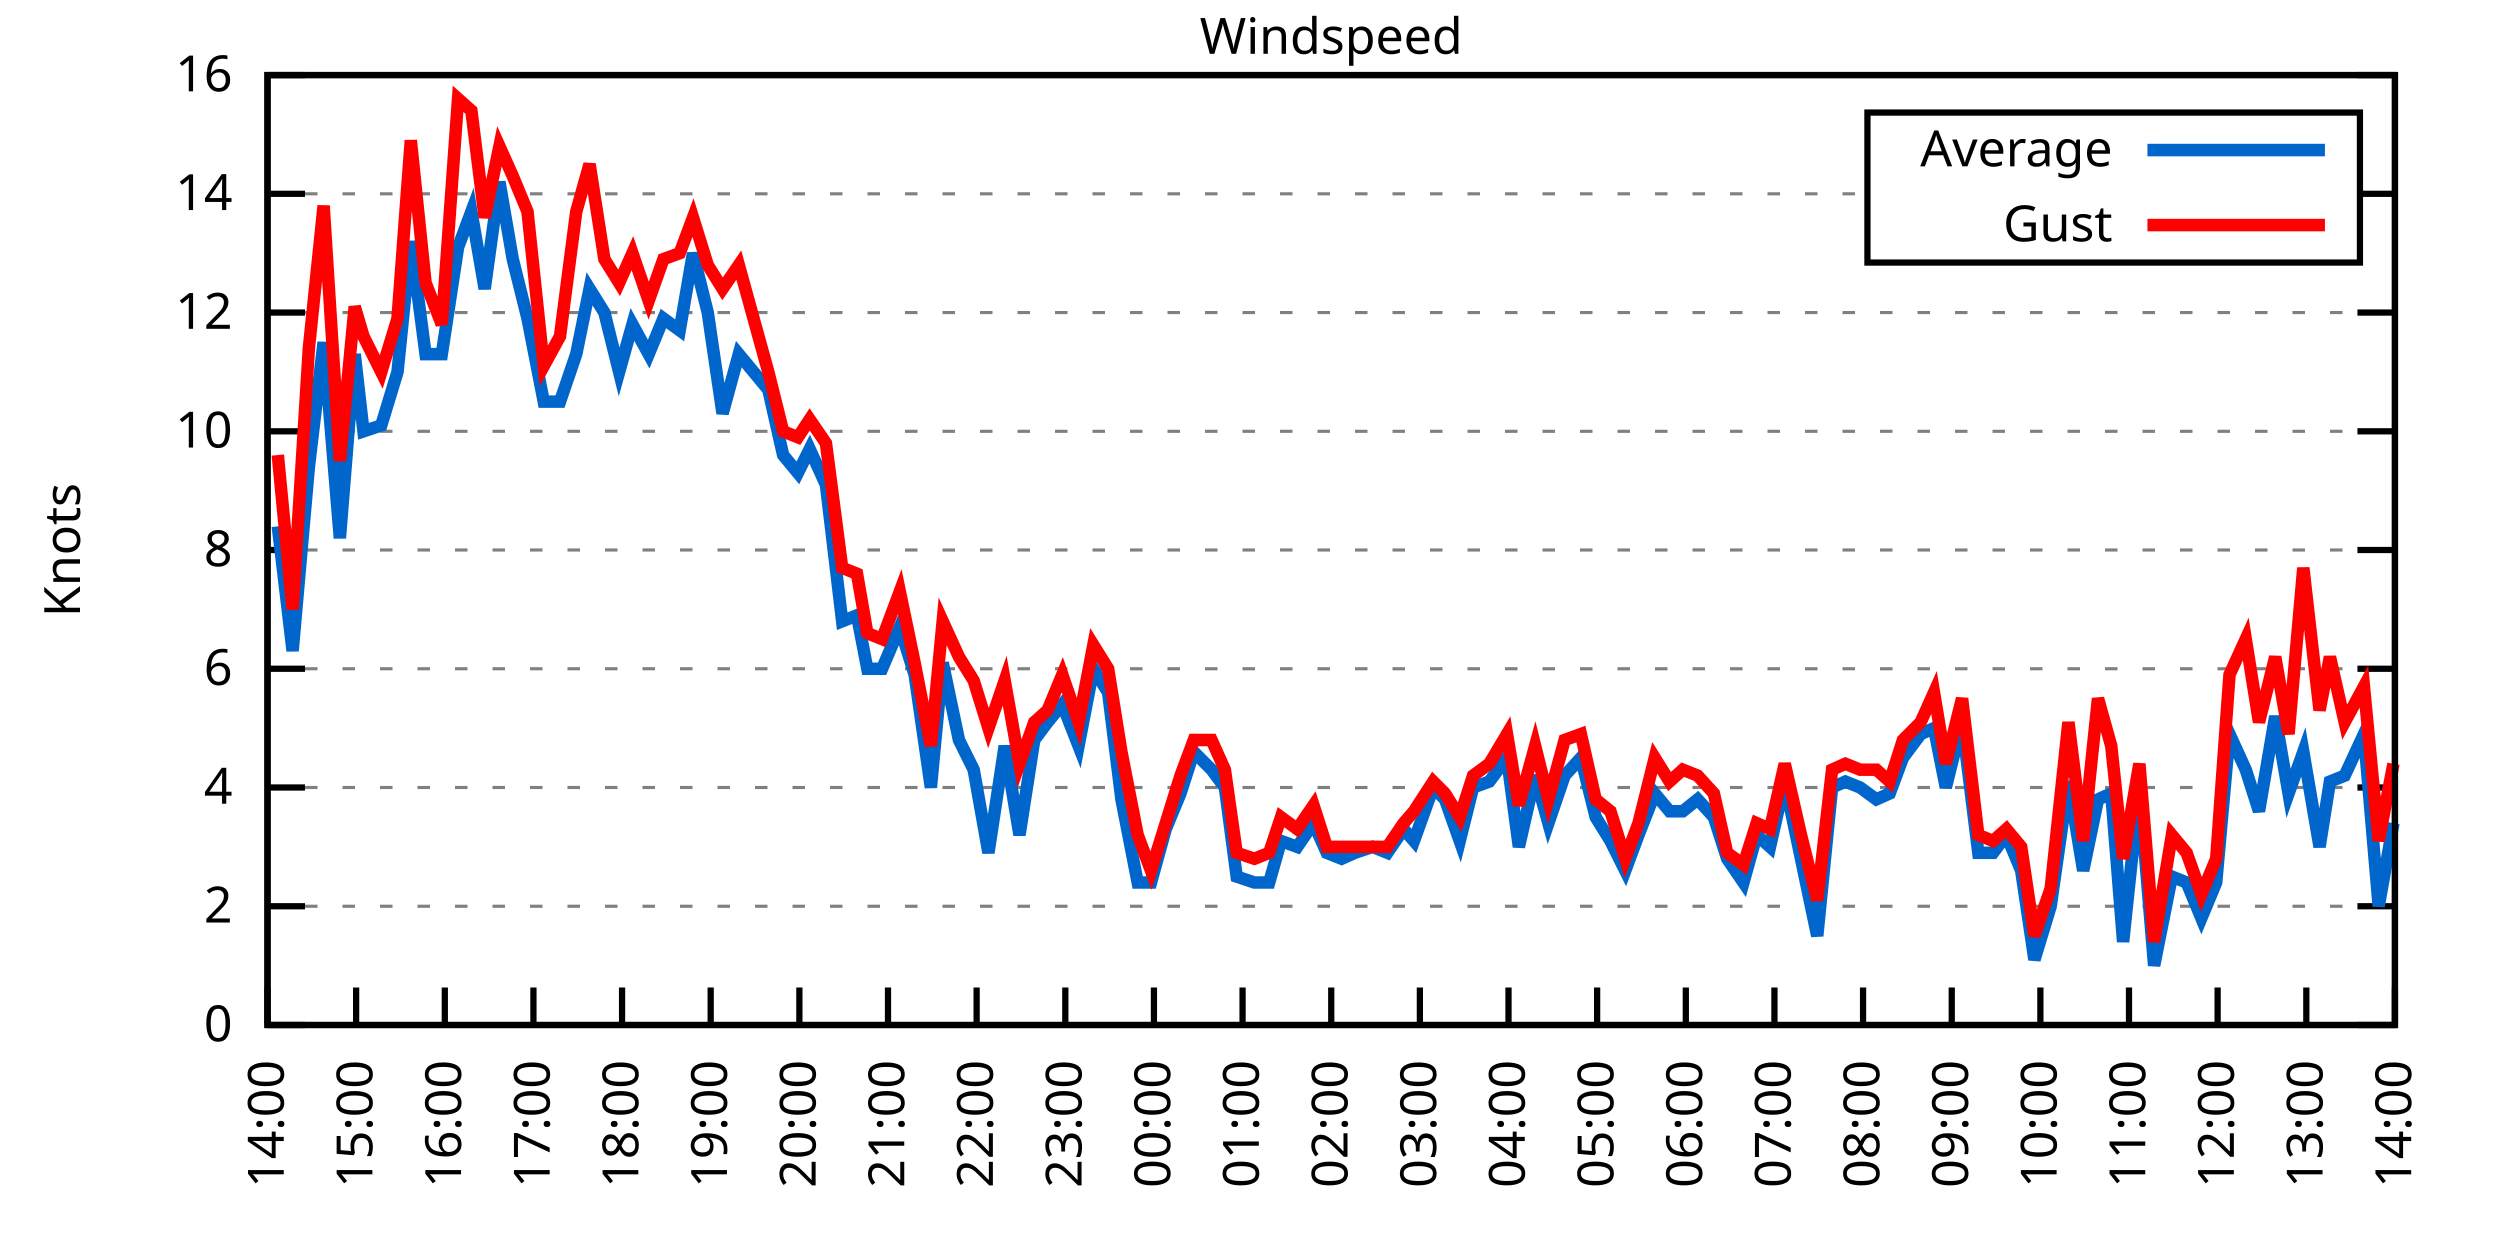
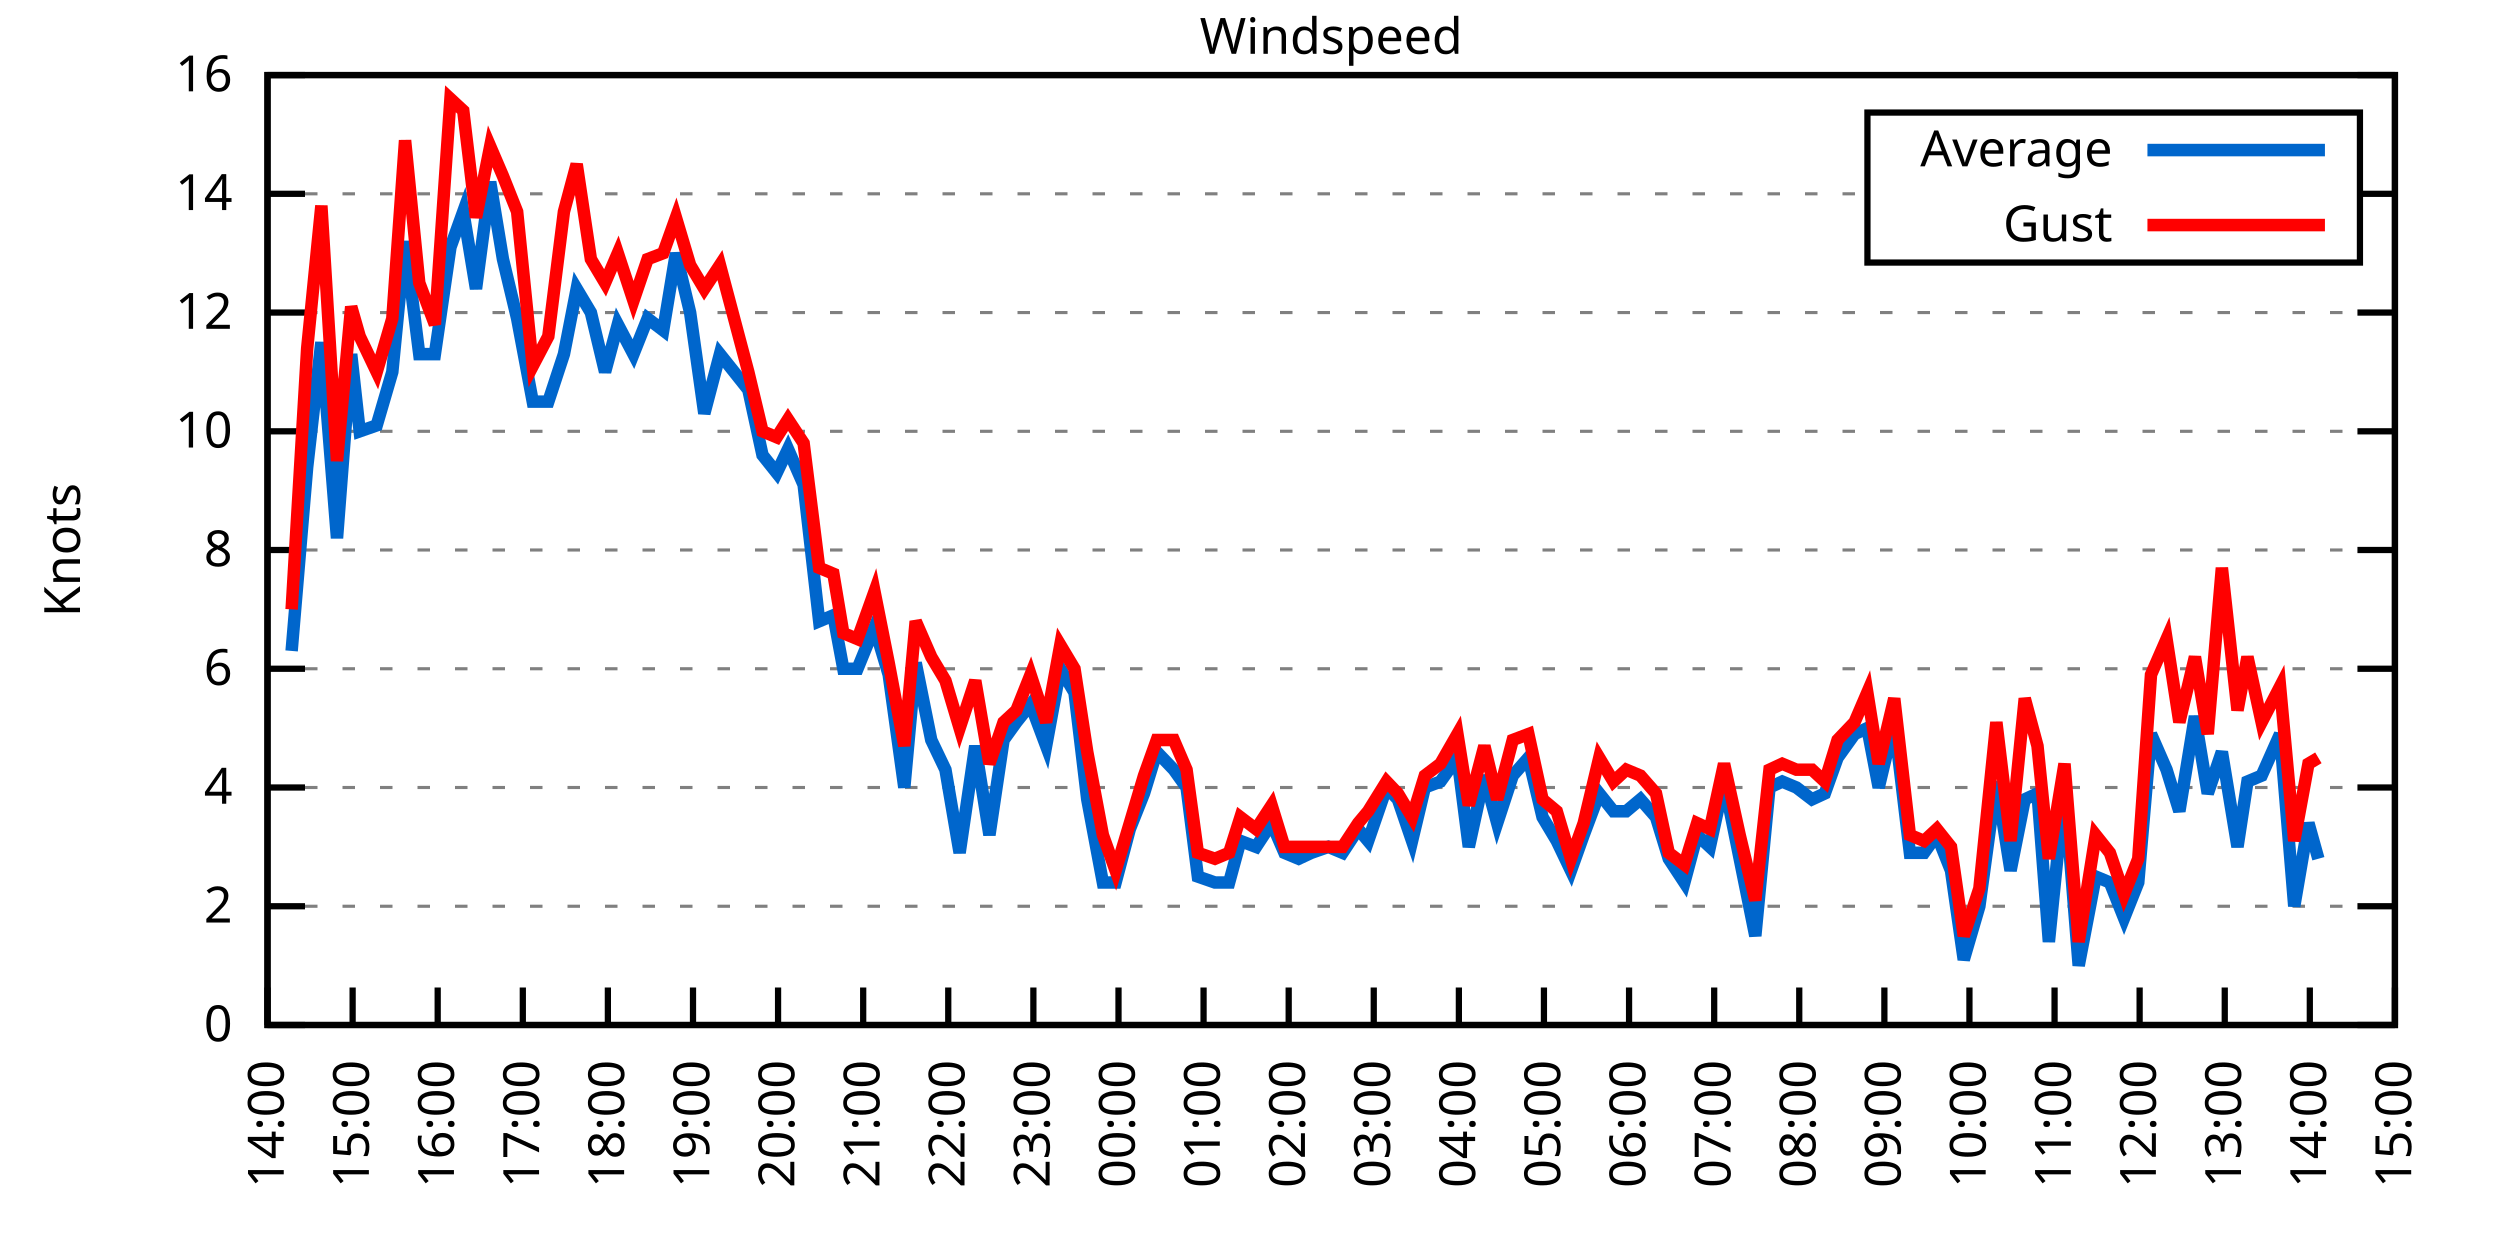
<svg xmlns="http://www.w3.org/2000/svg" xmlns:xlink="http://www.w3.org/1999/xlink" width="400" height="200" viewBox="0 0 400 200">
  <g id="gnuplot_canvas">
    <rect x="0" y="0" width="400" height="200" fill="none" />
    <defs>
      <circle id="gpDot" r="0.5" stroke-width="0.5" stroke="currentColor" />
      <path id="gpPt0" stroke-width="0.333" stroke="currentColor" d="M-1,0 h2 M0,-1 v2" />
      <path id="gpPt1" stroke-width="0.333" stroke="currentColor" d="M-1,-1 L1,1 M1,-1 L-1,1" />
      <path id="gpPt2" stroke-width="0.333" stroke="currentColor" d="M-1,0 L1,0 M0,-1 L0,1 M-1,-1 L1,1 M-1,1 L1,-1" />
      <rect id="gpPt3" stroke-width="0.333" stroke="currentColor" x="-1" y="-1" width="2" height="2" />
      <rect id="gpPt4" stroke-width="0.333" stroke="currentColor" fill="currentColor" x="-1" y="-1" width="2" height="2" />
      <circle id="gpPt5" stroke-width="0.333" stroke="currentColor" cx="0" cy="0" r="1" />
      <use xlink:href="#gpPt5" id="gpPt6" fill="currentColor" stroke="none" />
      <path id="gpPt7" stroke-width="0.333" stroke="currentColor" d="M0,-1.33 L-1.33,0.67 L1.33,0.67 z" />
      <use xlink:href="#gpPt7" id="gpPt8" fill="currentColor" stroke="none" />
      <use xlink:href="#gpPt7" id="gpPt9" stroke="currentColor" transform="rotate(180)" />
      <use xlink:href="#gpPt9" id="gpPt10" fill="currentColor" stroke="none" />
      <use xlink:href="#gpPt3" id="gpPt11" stroke="currentColor" transform="rotate(45)" />
      <use xlink:href="#gpPt11" id="gpPt12" fill="currentColor" stroke="none" />
      <path id="gpPt13" stroke-width="0.333" stroke="currentColor" d="M0,1.330 L1.265,0.411 L0.782,-1.067 L-0.782,-1.076 L-1.265,0.411 z" />
      <use xlink:href="#gpPt13" id="gpPt14" fill="currentColor" stroke="none" />
      <filter id="textbox" filterUnits="objectBoundingBox" x="0" y="0" height="1" width="1">
        <feFlood flood-color="white" flood-opacity="1" result="bgnd" />
        <feComposite in="SourceGraphic" in2="bgnd" operator="atop" />
      </filter>
      <filter id="greybox" filterUnits="objectBoundingBox" x="0" y="0" height="1" width="1">
        <feFlood flood-color="lightgrey" flood-opacity="1" result="grey" />
        <feComposite in="SourceGraphic" in2="grey" operator="atop" />
      </filter>
    </defs>
    <g fill="none" color="white" stroke="currentColor" stroke-width="1.00" stroke-linecap="butt" stroke-linejoin="miter">
</g>
    <g fill="none" color="black" stroke="currentColor" stroke-width="1.00" stroke-linecap="butt" stroke-linejoin="miter">
      <g stroke="none" shape-rendering="crispEdges">
        <polygon fill="rgb(255, 255, 255)" points="42.80,164.00 383.18,164.00 383.18,12.02 42.80,12.02 " />
      </g>
    </g>
    <g fill="none" color="black" stroke="currentColor" stroke-width="1.00" stroke-linecap="butt" stroke-linejoin="miter">
</g>
    <g fill="none" color="black" stroke="black" stroke-width="0.50" stroke-linecap="butt" stroke-linejoin="miter">
</g>
    <g fill="none" color="gray" stroke="currentColor" stroke-width="0.50" stroke-linecap="butt" stroke-linejoin="miter">
      <path stroke="gray" stroke-dasharray="2,4" class="gridline" d="M42.80,164.00 L383.19,164.00  " />
    </g>
    <g fill="none" color="gray" stroke="gray" stroke-width="1.00" stroke-linecap="butt" stroke-linejoin="miter">
</g>
    <g fill="none" color="black" stroke="currentColor" stroke-width="1.00" stroke-linecap="butt" stroke-linejoin="miter">
      <path stroke="black" d="M42.80,164.00 L48.80,164.00 M383.19,164.00 L377.19,164.00  " />
      <g transform="translate(37.20,166.60)" stroke="none" fill="black" font-family="Sans" font-size="8.00" text-anchor="end">
        <text>
          <tspan font-family="Sans"> 0</tspan>
        </text>
      </g>
    </g>
    <g fill="none" color="black" stroke="currentColor" stroke-width="1.00" stroke-linecap="butt" stroke-linejoin="miter">
</g>
    <g fill="none" color="black" stroke="black" stroke-width="0.50" stroke-linecap="butt" stroke-linejoin="miter">
</g>
    <g fill="none" color="gray" stroke="currentColor" stroke-width="0.50" stroke-linecap="butt" stroke-linejoin="miter">
      <path stroke="gray" stroke-dasharray="2,4" class="gridline" d="M42.80,145.00 L383.19,145.00  " />
    </g>
    <g fill="none" color="gray" stroke="gray" stroke-width="1.00" stroke-linecap="butt" stroke-linejoin="miter">
</g>
    <g fill="none" color="black" stroke="currentColor" stroke-width="1.00" stroke-linecap="butt" stroke-linejoin="miter">
      <path stroke="black" d="M42.80,145.00 L48.80,145.00 M383.19,145.00 L377.19,145.00  " />
      <g transform="translate(37.20,147.60)" stroke="none" fill="black" font-family="Sans" font-size="8.00" text-anchor="end">
        <text>
          <tspan font-family="Sans"> 2</tspan>
        </text>
      </g>
    </g>
    <g fill="none" color="black" stroke="currentColor" stroke-width="1.00" stroke-linecap="butt" stroke-linejoin="miter">
</g>
    <g fill="none" color="black" stroke="black" stroke-width="0.50" stroke-linecap="butt" stroke-linejoin="miter">
</g>
    <g fill="none" color="gray" stroke="currentColor" stroke-width="0.50" stroke-linecap="butt" stroke-linejoin="miter">
      <path stroke="gray" stroke-dasharray="2,4" class="gridline" d="M42.80,126.00 L383.19,126.00  " />
    </g>
    <g fill="none" color="gray" stroke="gray" stroke-width="1.00" stroke-linecap="butt" stroke-linejoin="miter">
</g>
    <g fill="none" color="black" stroke="currentColor" stroke-width="1.00" stroke-linecap="butt" stroke-linejoin="miter">
      <path stroke="black" d="M42.80,126.00 L48.80,126.00 M383.19,126.00 L377.19,126.00  " />
      <g transform="translate(37.20,128.60)" stroke="none" fill="black" font-family="Sans" font-size="8.00" text-anchor="end">
        <text>
          <tspan font-family="Sans"> 4</tspan>
        </text>
      </g>
    </g>
    <g fill="none" color="black" stroke="currentColor" stroke-width="1.00" stroke-linecap="butt" stroke-linejoin="miter">
</g>
    <g fill="none" color="black" stroke="black" stroke-width="0.50" stroke-linecap="butt" stroke-linejoin="miter">
</g>
    <g fill="none" color="gray" stroke="currentColor" stroke-width="0.50" stroke-linecap="butt" stroke-linejoin="miter">
      <path stroke="gray" stroke-dasharray="2,4" class="gridline" d="M42.80,107.00 L383.19,107.00  " />
    </g>
    <g fill="none" color="gray" stroke="gray" stroke-width="1.00" stroke-linecap="butt" stroke-linejoin="miter">
</g>
    <g fill="none" color="black" stroke="currentColor" stroke-width="1.00" stroke-linecap="butt" stroke-linejoin="miter">
      <path stroke="black" d="M42.80,107.00 L48.80,107.00 M383.19,107.00 L377.19,107.00  " />
      <g transform="translate(37.20,109.60)" stroke="none" fill="black" font-family="Sans" font-size="8.00" text-anchor="end">
        <text>
          <tspan font-family="Sans"> 6</tspan>
        </text>
      </g>
    </g>
    <g fill="none" color="black" stroke="currentColor" stroke-width="1.00" stroke-linecap="butt" stroke-linejoin="miter">
</g>
    <g fill="none" color="black" stroke="black" stroke-width="0.50" stroke-linecap="butt" stroke-linejoin="miter">
</g>
    <g fill="none" color="gray" stroke="currentColor" stroke-width="0.50" stroke-linecap="butt" stroke-linejoin="miter">
      <path stroke="gray" stroke-dasharray="2,4" class="gridline" d="M42.80,88.00 L383.19,88.00  " />
    </g>
    <g fill="none" color="gray" stroke="gray" stroke-width="1.00" stroke-linecap="butt" stroke-linejoin="miter">
</g>
    <g fill="none" color="black" stroke="currentColor" stroke-width="1.00" stroke-linecap="butt" stroke-linejoin="miter">
      <path stroke="black" d="M42.80,88.00 L48.80,88.00 M383.19,88.00 L377.19,88.00  " />
      <g transform="translate(37.20,90.60)" stroke="none" fill="black" font-family="Sans" font-size="8.00" text-anchor="end">
        <text>
          <tspan font-family="Sans"> 8</tspan>
        </text>
      </g>
    </g>
    <g fill="none" color="black" stroke="currentColor" stroke-width="1.00" stroke-linecap="butt" stroke-linejoin="miter">
</g>
    <g fill="none" color="black" stroke="black" stroke-width="0.50" stroke-linecap="butt" stroke-linejoin="miter">
</g>
    <g fill="none" color="gray" stroke="currentColor" stroke-width="0.50" stroke-linecap="butt" stroke-linejoin="miter">
      <path stroke="gray" stroke-dasharray="2,4" class="gridline" d="M42.80,69.01 L383.19,69.01  " />
    </g>
    <g fill="none" color="gray" stroke="gray" stroke-width="1.00" stroke-linecap="butt" stroke-linejoin="miter">
</g>
    <g fill="none" color="black" stroke="currentColor" stroke-width="1.00" stroke-linecap="butt" stroke-linejoin="miter">
      <path stroke="black" d="M42.80,69.01 L48.80,69.01 M383.19,69.01 L377.19,69.01  " />
      <g transform="translate(37.20,71.61)" stroke="none" fill="black" font-family="Sans" font-size="8.00" text-anchor="end">
        <text>
          <tspan font-family="Sans"> 10</tspan>
        </text>
      </g>
    </g>
    <g fill="none" color="black" stroke="currentColor" stroke-width="1.00" stroke-linecap="butt" stroke-linejoin="miter">
</g>
    <g fill="none" color="black" stroke="black" stroke-width="0.50" stroke-linecap="butt" stroke-linejoin="miter">
</g>
    <g fill="none" color="gray" stroke="currentColor" stroke-width="0.50" stroke-linecap="butt" stroke-linejoin="miter">
      <path stroke="gray" stroke-dasharray="2,4" class="gridline" d="M42.80,50.01 L383.19,50.01  " />
    </g>
    <g fill="none" color="gray" stroke="gray" stroke-width="1.00" stroke-linecap="butt" stroke-linejoin="miter">
</g>
    <g fill="none" color="black" stroke="currentColor" stroke-width="1.00" stroke-linecap="butt" stroke-linejoin="miter">
      <path stroke="black" d="M42.80,50.01 L48.80,50.01 M383.19,50.01 L377.19,50.01  " />
      <g transform="translate(37.20,52.61)" stroke="none" fill="black" font-family="Sans" font-size="8.00" text-anchor="end">
        <text>
          <tspan font-family="Sans"> 12</tspan>
        </text>
      </g>
    </g>
    <g fill="none" color="black" stroke="currentColor" stroke-width="1.00" stroke-linecap="butt" stroke-linejoin="miter">
</g>
    <g fill="none" color="black" stroke="black" stroke-width="0.50" stroke-linecap="butt" stroke-linejoin="miter">
</g>
    <g fill="none" color="gray" stroke="currentColor" stroke-width="0.50" stroke-linecap="butt" stroke-linejoin="miter">
      <path stroke="gray" stroke-dasharray="2,4" class="gridline" d="M42.80,31.01 L298.79,31.01 M377.59,31.01 L383.19,31.01  " />
    </g>
    <g fill="none" color="gray" stroke="gray" stroke-width="1.00" stroke-linecap="butt" stroke-linejoin="miter">
</g>
    <g fill="none" color="black" stroke="currentColor" stroke-width="1.00" stroke-linecap="butt" stroke-linejoin="miter">
      <path stroke="black" d="M42.80,31.01 L48.80,31.01 M383.19,31.01 L377.19,31.01  " />
      <g transform="translate(37.20,33.61)" stroke="none" fill="black" font-family="Sans" font-size="8.00" text-anchor="end">
        <text>
          <tspan font-family="Sans"> 14</tspan>
        </text>
      </g>
    </g>
    <g fill="none" color="black" stroke="currentColor" stroke-width="1.00" stroke-linecap="butt" stroke-linejoin="miter">
</g>
    <g fill="none" color="black" stroke="black" stroke-width="0.50" stroke-linecap="butt" stroke-linejoin="miter">
</g>
    <g fill="none" color="gray" stroke="currentColor" stroke-width="0.50" stroke-linecap="butt" stroke-linejoin="miter">
      <path stroke="gray" stroke-dasharray="2,4" class="gridline" d="M42.80,12.01 L383.19,12.01  " />
    </g>
    <g fill="none" color="gray" stroke="gray" stroke-width="1.00" stroke-linecap="butt" stroke-linejoin="miter">
</g>
    <g fill="none" color="black" stroke="currentColor" stroke-width="1.00" stroke-linecap="butt" stroke-linejoin="miter">
      <path stroke="black" d="M42.80,12.01 L48.80,12.01 M383.19,12.01 L377.19,12.01  " />
      <g transform="translate(37.20,14.61)" stroke="none" fill="black" font-family="Sans" font-size="8.00" text-anchor="end">
        <text>
          <tspan font-family="Sans"> 16</tspan>
        </text>
      </g>
    </g>
    <g fill="none" color="black" stroke="currentColor" stroke-width="1.00" stroke-linecap="butt" stroke-linejoin="miter">
      <path stroke="black" d="M42.80,164.00 L42.80,158.00  " />
      <g transform="translate(45.40,169.60) rotate(270.00)" stroke="none" fill="black" font-family="Sans" font-size="8.00" text-anchor="end">
        <text>
          <tspan font-family="Sans">14:00</tspan>
        </text>
      </g>
    </g>
    <g fill="none" color="black" stroke="currentColor" stroke-width="1.00" stroke-linecap="butt" stroke-linejoin="miter">
-       <path stroke="black" d="M56.98,164.00 L56.98,158.00  " />
-       <g transform="translate(59.58,169.60) rotate(270.00)" stroke="none" fill="black" font-family="Sans" font-size="8.00" text-anchor="end">
+       <path stroke="black" d="M56.42,164.00 L56.42,158.00  " />
+       <g transform="translate(59.02,169.60) rotate(270.00)" stroke="none" fill="black" font-family="Sans" font-size="8.00" text-anchor="end">
        <text>
          <tspan font-family="Sans">15:00</tspan>
        </text>
      </g>
    </g>
    <g fill="none" color="black" stroke="currentColor" stroke-width="1.00" stroke-linecap="butt" stroke-linejoin="miter">
-       <path stroke="black" d="M71.17,164.00 L71.17,158.00  " />
-       <g transform="translate(73.77,169.60) rotate(270.00)" stroke="none" fill="black" font-family="Sans" font-size="8.00" text-anchor="end">
+       <path stroke="black" d="M70.03,164.00 L70.03,158.00  " />
+       <g transform="translate(72.63,169.60) rotate(270.00)" stroke="none" fill="black" font-family="Sans" font-size="8.00" text-anchor="end">
        <text>
          <tspan font-family="Sans">16:00</tspan>
        </text>
      </g>
    </g>
    <g fill="none" color="black" stroke="currentColor" stroke-width="1.00" stroke-linecap="butt" stroke-linejoin="miter">
-       <path stroke="black" d="M85.35,164.00 L85.35,158.00  " />
-       <g transform="translate(87.95,169.60) rotate(270.00)" stroke="none" fill="black" font-family="Sans" font-size="8.00" text-anchor="end">
+       <path stroke="black" d="M83.65,164.00 L83.65,158.00  " />
+       <g transform="translate(86.25,169.60) rotate(270.00)" stroke="none" fill="black" font-family="Sans" font-size="8.00" text-anchor="end">
        <text>
          <tspan font-family="Sans">17:00</tspan>
        </text>
      </g>
    </g>
    <g fill="none" color="black" stroke="currentColor" stroke-width="1.00" stroke-linecap="butt" stroke-linejoin="miter">
-       <path stroke="black" d="M99.53,164.00 L99.53,158.00  " />
-       <g transform="translate(102.13,169.60) rotate(270.00)" stroke="none" fill="black" font-family="Sans" font-size="8.00" text-anchor="end">
+       <path stroke="black" d="M97.26,164.00 L97.26,158.00  " />
+       <g transform="translate(99.86,169.60) rotate(270.00)" stroke="none" fill="black" font-family="Sans" font-size="8.00" text-anchor="end">
        <text>
          <tspan font-family="Sans">18:00</tspan>
        </text>
      </g>
    </g>
    <g fill="none" color="black" stroke="currentColor" stroke-width="1.00" stroke-linecap="butt" stroke-linejoin="miter">
-       <path stroke="black" d="M113.71,164.00 L113.71,158.00  " />
-       <g transform="translate(116.31,169.60) rotate(270.00)" stroke="none" fill="black" font-family="Sans" font-size="8.00" text-anchor="end">
+       <path stroke="black" d="M110.88,164.00 L110.88,158.00  " />
+       <g transform="translate(113.48,169.60) rotate(270.00)" stroke="none" fill="black" font-family="Sans" font-size="8.00" text-anchor="end">
        <text>
          <tspan font-family="Sans">19:00</tspan>
        </text>
      </g>
    </g>
    <g fill="none" color="black" stroke="currentColor" stroke-width="1.00" stroke-linecap="butt" stroke-linejoin="miter">
-       <path stroke="black" d="M127.90,164.00 L127.90,158.00  " />
-       <g transform="translate(130.50,169.60) rotate(270.00)" stroke="none" fill="black" font-family="Sans" font-size="8.00" text-anchor="end">
+       <path stroke="black" d="M124.49,164.00 L124.49,158.00  " />
+       <g transform="translate(127.09,169.60) rotate(270.00)" stroke="none" fill="black" font-family="Sans" font-size="8.00" text-anchor="end">
        <text>
          <tspan font-family="Sans">20:00</tspan>
        </text>
      </g>
    </g>
    <g fill="none" color="black" stroke="currentColor" stroke-width="1.00" stroke-linecap="butt" stroke-linejoin="miter">
-       <path stroke="black" d="M142.08,164.00 L142.08,158.00  " />
-       <g transform="translate(144.68,169.60) rotate(270.00)" stroke="none" fill="black" font-family="Sans" font-size="8.00" text-anchor="end">
+       <path stroke="black" d="M138.11,164.00 L138.11,158.00  " />
+       <g transform="translate(140.71,169.60) rotate(270.00)" stroke="none" fill="black" font-family="Sans" font-size="8.00" text-anchor="end">
        <text>
          <tspan font-family="Sans">21:00</tspan>
        </text>
      </g>
    </g>
    <g fill="none" color="black" stroke="currentColor" stroke-width="1.00" stroke-linecap="butt" stroke-linejoin="miter">
-       <path stroke="black" d="M156.26,164.00 L156.26,158.00  " />
-       <g transform="translate(158.86,169.60) rotate(270.00)" stroke="none" fill="black" font-family="Sans" font-size="8.00" text-anchor="end">
+       <path stroke="black" d="M151.72,164.00 L151.72,158.00  " />
+       <g transform="translate(154.32,169.60) rotate(270.00)" stroke="none" fill="black" font-family="Sans" font-size="8.00" text-anchor="end">
        <text>
          <tspan font-family="Sans">22:00</tspan>
        </text>
      </g>
    </g>
    <g fill="none" color="black" stroke="currentColor" stroke-width="1.00" stroke-linecap="butt" stroke-linejoin="miter">
-       <path stroke="black" d="M170.45,164.00 L170.45,158.00  " />
-       <g transform="translate(173.05,169.60) rotate(270.00)" stroke="none" fill="black" font-family="Sans" font-size="8.00" text-anchor="end">
+       <path stroke="black" d="M165.34,164.00 L165.34,158.00  " />
+       <g transform="translate(167.94,169.60) rotate(270.00)" stroke="none" fill="black" font-family="Sans" font-size="8.00" text-anchor="end">
        <text>
          <tspan font-family="Sans">23:00</tspan>
        </text>
      </g>
    </g>
    <g fill="none" color="black" stroke="currentColor" stroke-width="1.00" stroke-linecap="butt" stroke-linejoin="miter">
-       <path stroke="black" d="M184.63,164.00 L184.63,158.00  " />
-       <g transform="translate(187.23,169.60) rotate(270.00)" stroke="none" fill="black" font-family="Sans" font-size="8.00" text-anchor="end">
+       <path stroke="black" d="M178.96,164.00 L178.96,158.00  " />
+       <g transform="translate(181.56,169.60) rotate(270.00)" stroke="none" fill="black" font-family="Sans" font-size="8.00" text-anchor="end">
        <text>
          <tspan font-family="Sans">00:00</tspan>
        </text>
      </g>
    </g>
    <g fill="none" color="black" stroke="currentColor" stroke-width="1.00" stroke-linecap="butt" stroke-linejoin="miter">
-       <path stroke="black" d="M198.81,164.00 L198.81,158.00  " />
-       <g transform="translate(201.41,169.60) rotate(270.00)" stroke="none" fill="black" font-family="Sans" font-size="8.00" text-anchor="end">
+       <path stroke="black" d="M192.57,164.00 L192.57,158.00  " />
+       <g transform="translate(195.17,169.60) rotate(270.00)" stroke="none" fill="black" font-family="Sans" font-size="8.00" text-anchor="end">
        <text>
          <tspan font-family="Sans">01:00</tspan>
        </text>
      </g>
    </g>
    <g fill="none" color="black" stroke="currentColor" stroke-width="1.00" stroke-linecap="butt" stroke-linejoin="miter">
-       <path stroke="black" d="M213.00,164.00 L213.00,158.00  " />
-       <g transform="translate(215.60,169.60) rotate(270.00)" stroke="none" fill="black" font-family="Sans" font-size="8.00" text-anchor="end">
+       <path stroke="black" d="M206.19,164.00 L206.19,158.00  " />
+       <g transform="translate(208.79,169.60) rotate(270.00)" stroke="none" fill="black" font-family="Sans" font-size="8.00" text-anchor="end">
        <text>
          <tspan font-family="Sans">02:00</tspan>
        </text>
      </g>
    </g>
    <g fill="none" color="black" stroke="currentColor" stroke-width="1.00" stroke-linecap="butt" stroke-linejoin="miter">
-       <path stroke="black" d="M227.18,164.00 L227.18,158.00  " />
-       <g transform="translate(229.78,169.60) rotate(270.00)" stroke="none" fill="black" font-family="Sans" font-size="8.00" text-anchor="end">
+       <path stroke="black" d="M219.80,164.00 L219.80,158.00  " />
+       <g transform="translate(222.40,169.60) rotate(270.00)" stroke="none" fill="black" font-family="Sans" font-size="8.00" text-anchor="end">
        <text>
          <tspan font-family="Sans">03:00</tspan>
        </text>
      </g>
    </g>
    <g fill="none" color="black" stroke="currentColor" stroke-width="1.00" stroke-linecap="butt" stroke-linejoin="miter">
-       <path stroke="black" d="M241.36,164.00 L241.36,158.00  " />
-       <g transform="translate(243.96,169.60) rotate(270.00)" stroke="none" fill="black" font-family="Sans" font-size="8.00" text-anchor="end">
+       <path stroke="black" d="M233.42,164.00 L233.42,158.00  " />
+       <g transform="translate(236.02,169.60) rotate(270.00)" stroke="none" fill="black" font-family="Sans" font-size="8.00" text-anchor="end">
        <text>
          <tspan font-family="Sans">04:00</tspan>
        </text>
      </g>
    </g>
    <g fill="none" color="black" stroke="currentColor" stroke-width="1.00" stroke-linecap="butt" stroke-linejoin="miter">
-       <path stroke="black" d="M255.54,164.00 L255.54,158.00  " />
-       <g transform="translate(258.14,169.60) rotate(270.00)" stroke="none" fill="black" font-family="Sans" font-size="8.00" text-anchor="end">
+       <path stroke="black" d="M247.03,164.00 L247.03,158.00  " />
+       <g transform="translate(249.63,169.60) rotate(270.00)" stroke="none" fill="black" font-family="Sans" font-size="8.00" text-anchor="end">
        <text>
          <tspan font-family="Sans">05:00</tspan>
        </text>
      </g>
    </g>
    <g fill="none" color="black" stroke="currentColor" stroke-width="1.00" stroke-linecap="butt" stroke-linejoin="miter">
-       <path stroke="black" d="M269.73,164.00 L269.73,158.00  " />
-       <g transform="translate(272.33,169.60) rotate(270.00)" stroke="none" fill="black" font-family="Sans" font-size="8.00" text-anchor="end">
+       <path stroke="black" d="M260.65,164.00 L260.65,158.00  " />
+       <g transform="translate(263.25,169.60) rotate(270.00)" stroke="none" fill="black" font-family="Sans" font-size="8.00" text-anchor="end">
        <text>
          <tspan font-family="Sans">06:00</tspan>
        </text>
      </g>
    </g>
    <g fill="none" color="black" stroke="currentColor" stroke-width="1.00" stroke-linecap="butt" stroke-linejoin="miter">
-       <path stroke="black" d="M283.91,164.00 L283.91,158.00  " />
-       <g transform="translate(286.51,169.60) rotate(270.00)" stroke="none" fill="black" font-family="Sans" font-size="8.00" text-anchor="end">
+       <path stroke="black" d="M274.27,164.00 L274.27,158.00  " />
+       <g transform="translate(276.87,169.60) rotate(270.00)" stroke="none" fill="black" font-family="Sans" font-size="8.00" text-anchor="end">
        <text>
          <tspan font-family="Sans">07:00</tspan>
        </text>
      </g>
    </g>
    <g fill="none" color="black" stroke="currentColor" stroke-width="1.00" stroke-linecap="butt" stroke-linejoin="miter">
-       <path stroke="black" d="M298.09,164.00 L298.09,158.00  " />
-       <g transform="translate(300.69,169.60) rotate(270.00)" stroke="none" fill="black" font-family="Sans" font-size="8.00" text-anchor="end">
+       <path stroke="black" d="M287.88,164.00 L287.88,158.00  " />
+       <g transform="translate(290.48,169.60) rotate(270.00)" stroke="none" fill="black" font-family="Sans" font-size="8.00" text-anchor="end">
        <text>
          <tspan font-family="Sans">08:00</tspan>
        </text>
      </g>
    </g>
    <g fill="none" color="black" stroke="currentColor" stroke-width="1.00" stroke-linecap="butt" stroke-linejoin="miter">
-       <path stroke="black" d="M312.28,164.00 L312.28,158.00  " />
-       <g transform="translate(314.88,169.60) rotate(270.00)" stroke="none" fill="black" font-family="Sans" font-size="8.00" text-anchor="end">
+       <path stroke="black" d="M301.50,164.00 L301.50,158.00  " />
+       <g transform="translate(304.10,169.60) rotate(270.00)" stroke="none" fill="black" font-family="Sans" font-size="8.00" text-anchor="end">
        <text>
          <tspan font-family="Sans">09:00</tspan>
        </text>
      </g>
    </g>
    <g fill="none" color="black" stroke="currentColor" stroke-width="1.00" stroke-linecap="butt" stroke-linejoin="miter">
-       <path stroke="black" d="M326.46,164.00 L326.46,158.00  " />
-       <g transform="translate(329.06,169.60) rotate(270.00)" stroke="none" fill="black" font-family="Sans" font-size="8.00" text-anchor="end">
+       <path stroke="black" d="M315.11,164.00 L315.11,158.00  " />
+       <g transform="translate(317.71,169.60) rotate(270.00)" stroke="none" fill="black" font-family="Sans" font-size="8.00" text-anchor="end">
        <text>
          <tspan font-family="Sans">10:00</tspan>
        </text>
      </g>
    </g>
    <g fill="none" color="black" stroke="currentColor" stroke-width="1.00" stroke-linecap="butt" stroke-linejoin="miter">
-       <path stroke="black" d="M340.64,164.00 L340.64,158.00  " />
-       <g transform="translate(343.24,169.60) rotate(270.00)" stroke="none" fill="black" font-family="Sans" font-size="8.00" text-anchor="end">
+       <path stroke="black" d="M328.73,164.00 L328.73,158.00  " />
+       <g transform="translate(331.33,169.60) rotate(270.00)" stroke="none" fill="black" font-family="Sans" font-size="8.00" text-anchor="end">
        <text>
          <tspan font-family="Sans">11:00</tspan>
        </text>
      </g>
    </g>
    <g fill="none" color="black" stroke="currentColor" stroke-width="1.00" stroke-linecap="butt" stroke-linejoin="miter">
-       <path stroke="black" d="M354.82,164.00 L354.82,158.00  " />
-       <g transform="translate(357.42,169.60) rotate(270.00)" stroke="none" fill="black" font-family="Sans" font-size="8.00" text-anchor="end">
+       <path stroke="black" d="M342.34,164.00 L342.34,158.00  " />
+       <g transform="translate(344.94,169.60) rotate(270.00)" stroke="none" fill="black" font-family="Sans" font-size="8.00" text-anchor="end">
        <text>
          <tspan font-family="Sans">12:00</tspan>
        </text>
      </g>
    </g>
    <g fill="none" color="black" stroke="currentColor" stroke-width="1.00" stroke-linecap="butt" stroke-linejoin="miter">
-       <path stroke="black" d="M369.01,164.00 L369.01,158.00  " />
-       <g transform="translate(371.61,169.60) rotate(270.00)" stroke="none" fill="black" font-family="Sans" font-size="8.00" text-anchor="end">
+       <path stroke="black" d="M355.96,164.00 L355.96,158.00  " />
+       <g transform="translate(358.56,169.60) rotate(270.00)" stroke="none" fill="black" font-family="Sans" font-size="8.00" text-anchor="end">
        <text>
          <tspan font-family="Sans">13:00</tspan>
+         </text>
+       </g>
+     </g>
+     <g fill="none" color="black" stroke="currentColor" stroke-width="1.00" stroke-linecap="butt" stroke-linejoin="miter">
+       <path stroke="black" d="M369.57,164.00 L369.57,158.00  " />
+       <g transform="translate(372.17,169.60) rotate(270.00)" stroke="none" fill="black" font-family="Sans" font-size="8.00" text-anchor="end">
+         <text>
+           <tspan font-family="Sans">14:00</tspan>
        </text>
      </g>
    </g>
    <g fill="none" color="black" stroke="currentColor" stroke-width="1.00" stroke-linecap="butt" stroke-linejoin="miter">
      <path stroke="black" d="M383.19,164.00 L383.19,158.00  " />
      <g transform="translate(385.79,169.60) rotate(270.00)" stroke="none" fill="black" font-family="Sans" font-size="8.00" text-anchor="end">
        <text>
-           <tspan font-family="Sans">14:00</tspan>
+           <tspan font-family="Sans">15:00</tspan>
        </text>
      </g>
    </g>
    <g fill="none" color="black" stroke="currentColor" stroke-width="1.00" stroke-linecap="butt" stroke-linejoin="miter">
</g>
    <g fill="none" color="black" stroke="currentColor" stroke-width="1.00" stroke-linecap="butt" stroke-linejoin="miter">
      <path stroke="black" d="M42.80,12.01 L42.80,164.00 L383.19,164.00 L383.19,12.01 L42.80,12.01 Z  " />
    </g>
    <g fill="none" color="black" stroke="currentColor" stroke-width="1.00" stroke-linecap="butt" stroke-linejoin="miter">
</g>
    <g fill="none" color="black" stroke="currentColor" stroke-width="1.00" stroke-linecap="butt" stroke-linejoin="miter">
      <path stroke="black" d="M298.79,42.01 L298.79,18.01 L377.59,18.01 L377.59,42.01 L298.79,42.01 Z  " />
    </g>
    <g id="Windspeed_plot_1">
      <g fill="none" color="white" stroke="black" stroke-width="2.00" stroke-linecap="butt" stroke-linejoin="miter">
</g>
      <g fill="none" color="black" stroke="currentColor" stroke-width="2.00" stroke-linecap="butt" stroke-linejoin="miter">
        <g transform="translate(337.99,26.61)" stroke="none" fill="black" font-family="Sans" font-size="8.00" text-anchor="end">
          <text>
            <tspan font-family="Sans">Average</tspan>
          </text>
        </g>
      </g>
      <g fill="none" color="black" stroke="currentColor" stroke-width="2.00" stroke-linecap="butt" stroke-linejoin="miter">
-         <path stroke="rgb(  0, 102, 204)" d="M343.59,24.01 L371.99,24.01 M44.45,84.21 L46.82,104.15 L49.42,74.71 L51.78,54.76 L54.38,86.11 L56.75,56.66   L58.16,69.01 L61.00,68.06 L63.60,59.51 L65.73,38.61 L68.09,56.66 L70.69,56.66 L73.29,39.56 L75.42,33.86   L77.55,46.21 L79.91,29.11 L82.04,41.46 L84.40,50.96 L87.00,64.26 L89.60,64.26 L92.20,56.66 L94.33,46.21   L96.70,50.01 L99.06,59.51 L101.19,51.91 L103.79,56.66 L106.15,50.96 L108.75,52.86 L110.88,40.51 L113.24,50.01   L115.61,66.16 L118.21,56.66 L120.57,59.51 L122.93,62.36 L125.30,72.81 L127.66,75.66 L129.55,71.86 L132.15,77.56   L134.75,99.40 L137.12,98.45 L138.77,107.00 L141.13,107.00 L143.97,100.35 L146.34,107.95 L148.94,126.00 L150.83,106.05   L153.43,118.40 L155.79,123.15 L158.15,136.45 L160.75,119.35 L163.12,133.60 L165.48,118.40 L167.61,115.55 L169.97,112.70   L172.57,119.35 L174.94,107.00 L177.30,110.80 L179.43,127.90 L182.03,141.20 L184.16,141.20 L186.52,132.65 L188.88,126.95   L191.01,120.30 L193.85,123.15 L195.98,126.00 L197.87,140.25 L200.70,141.20 L203.07,141.20 L204.96,134.55 L207.56,135.50   L210.16,131.70 L212.29,136.45 L214.65,137.40 L216.78,136.45 L219.61,135.50 L221.98,136.45 L224.58,132.65 L226.23,134.55   L229.31,126.00 L231.20,127.90 L233.56,134.55 L235.69,126.00 L238.29,125.05 L241.12,121.25 L243.02,135.50 L245.62,124.10   L247.74,131.70 L250.34,124.10 L252.94,121.25 L255.31,130.75 L257.67,134.55 L260.04,139.30 L262.16,133.60 L264.76,126.95   L267.13,129.80 L269.25,129.80 L271.62,127.90 L274.22,130.75 L276.35,137.40 L278.95,141.20 L281.07,133.60 L283.20,135.50   L285.56,125.05 L288.16,137.40 L290.76,149.75 L293.13,126.00 L295.26,125.05 L297.62,126.00 L300.22,127.90 L302.35,126.95   L304.47,121.25 L307.31,117.45 L309.44,116.50 L311.33,126.00 L313.93,115.55 L316.53,136.45 L318.89,136.45 L321.02,133.60   L323.39,139.30 L325.51,153.55 L328.11,145.00 L330.95,125.05 L333.31,139.30 L335.68,127.90 L337.80,126.95 L339.70,150.70   L342.30,126.00 L344.66,154.50 L347.50,140.25 L349.86,141.20 L352.22,146.90 L354.59,141.20 L356.72,117.45 L359.32,123.15   L361.44,129.80 L364.04,114.60 L366.17,126.95 L368.53,120.30 L371.13,135.50 L372.79,125.05 L375.15,124.10 L378.23,117.45   L380.59,145.00 L382.95,131.70  " />
+         <path stroke="rgb(  0, 102, 204)" d="M343.59,24.01 L371.99,24.01 M46.66,104.15 L49.15,74.71 L51.42,54.76 L53.92,86.11 L56.19,56.66 L57.55,69.01   L60.27,68.06 L62.77,59.51 L64.81,38.61 L67.08,56.66 L69.58,56.66 L72.07,39.56 L74.12,33.86 L76.16,46.21   L78.43,29.11 L80.47,41.46 L82.74,50.96 L85.24,64.26 L87.73,64.26 L90.23,56.66 L92.27,46.21 L94.54,50.01   L96.81,59.51 L98.85,51.91 L101.35,56.66 L103.62,50.96 L106.11,52.86 L108.15,40.51 L110.42,50.01 L112.69,66.16   L115.19,56.66 L117.46,59.51 L119.73,62.36 L122.00,72.81 L124.27,75.66 L126.08,71.86 L128.58,77.56 L131.07,99.40   L133.34,98.45 L134.93,107.00 L137.20,107.00 L139.92,100.35 L142.19,107.95 L144.69,126.00 L146.51,106.05 L149.00,118.40   L151.27,123.15 L153.54,136.45 L156.04,119.35 L158.31,133.60 L160.57,118.40 L162.62,115.55 L164.89,112.70 L167.38,119.35   L169.65,107.00 L171.92,110.80 L173.96,127.90 L176.46,141.20 L178.50,141.20 L180.77,132.65 L183.04,126.95 L185.08,120.30   L187.81,123.15 L189.85,126.00 L191.66,140.25 L194.39,141.20 L196.66,141.20 L198.47,134.55 L200.97,135.50 L203.46,131.70   L205.51,136.45 L207.78,137.40 L209.82,136.45 L212.54,135.50 L214.81,136.45 L217.31,132.65 L218.90,134.55 L221.85,126.00   L223.66,127.90 L225.93,134.55 L227.97,126.00 L230.47,125.05 L233.19,121.25 L235.01,135.50 L237.50,124.10 L239.55,131.70   L242.04,124.10 L244.54,121.25 L246.81,130.75 L249.08,134.55 L251.35,139.30 L253.39,133.60 L255.88,126.95 L258.15,129.80   L260.20,129.80 L262.47,127.90 L264.96,130.75 L267.00,137.40 L269.50,141.20 L271.54,133.60 L273.58,135.50 L275.85,125.05   L278.35,137.40 L280.85,149.75 L283.12,126.00 L285.16,125.05 L287.43,126.00 L289.92,127.90 L291.97,126.95 L294.01,121.25   L296.73,117.45 L298.77,116.50 L300.59,126.00 L303.08,115.55 L305.58,136.45 L307.85,136.45 L309.89,133.60 L312.16,139.30   L314.20,153.55 L316.70,145.00 L319.42,125.05 L321.69,139.30 L323.96,127.90 L326.00,126.95 L327.82,150.70 L330.32,126.00   L332.59,154.50 L335.31,140.25 L337.58,141.20 L339.85,146.90 L342.12,141.20 L344.16,117.45 L346.65,123.15 L348.70,129.80   L351.19,114.60 L353.24,126.95 L355.50,120.30 L358.00,135.50 L359.59,125.05 L361.86,124.10 L364.81,117.45 L367.08,145.00   L369.35,131.70 L370.94,137.40  " />
      </g>
    </g>
    <g id="Windspeed_plot_2">
      <g fill="none" color="black" stroke="currentColor" stroke-width="2.00" stroke-linecap="butt" stroke-linejoin="miter">
        <g transform="translate(337.99,38.61)" stroke="none" fill="black" font-family="Sans" font-size="8.00" text-anchor="end">
          <text>
            <tspan font-family="Sans">Gust</tspan>
          </text>
        </g>
      </g>
      <g fill="none" color="black" stroke="currentColor" stroke-width="2.00" stroke-linecap="butt" stroke-linejoin="miter">
-         <path stroke="rgb(255,   0,   0)" d="M343.59,36.01 L371.99,36.01 M44.45,72.81 L46.82,97.50 L49.42,55.71 L51.78,32.91 L54.38,73.76 L56.75,49.06   L58.16,53.81 L61.00,59.51 L63.60,50.96 L65.73,22.46 L68.09,45.26 L70.69,51.91 L73.29,15.81 L75.42,17.71   L77.55,34.81 L79.91,23.41 L82.04,28.16 L84.40,33.86 L87.00,58.56 L89.60,53.81 L92.20,33.86 L94.33,26.26   L96.70,41.46 L99.06,45.26 L101.19,40.51 L103.79,48.11 L106.15,41.46 L108.75,40.51 L110.88,34.81 L113.24,42.41   L115.61,46.21 L118.21,42.41 L120.57,50.96 L122.93,59.51 L125.30,69.01 L127.66,69.96 L129.55,67.11 L132.15,70.91   L134.75,90.85 L137.12,91.80 L138.77,101.30 L141.13,102.25 L143.97,94.65 L146.34,106.05 L148.94,119.35 L150.83,99.40   L153.43,105.10 L155.79,108.90 L158.15,116.50 L160.75,108.90 L163.12,122.20 L165.48,115.55 L167.61,113.65 L169.97,107.95   L172.57,115.55 L174.94,103.20 L177.30,107.00 L179.43,120.30 L182.03,133.60 L184.16,139.30 L186.52,131.70 L188.88,124.10   L191.01,118.40 L193.85,118.40 L195.98,123.15 L197.87,136.45 L200.70,137.40 L203.07,136.45 L204.96,130.75 L207.56,132.65   L210.16,128.85 L212.29,135.50 L214.65,135.50 L216.78,135.50 L219.61,135.50 L221.98,135.50 L224.58,131.70 L226.23,129.80   L229.31,125.05 L231.20,126.95 L233.56,130.75 L235.69,124.10 L238.29,122.20 L241.12,117.45 L243.02,128.85 L245.62,119.35   L247.74,127.90 L250.34,118.40 L252.94,117.45 L255.31,127.90 L257.67,129.80 L260.04,137.40 L262.16,131.70 L264.76,121.25   L267.13,125.05 L269.25,123.15 L271.62,124.10 L274.22,126.95 L276.35,136.45 L278.95,138.35 L281.07,131.70 L283.20,132.65   L285.56,122.20 L288.16,133.60 L290.76,144.05 L293.13,123.15 L295.26,122.20 L297.62,123.15 L300.22,123.15 L302.35,125.05   L304.47,118.40 L307.31,115.55 L309.44,110.80 L311.33,122.20 L313.93,111.75 L316.53,133.60 L318.89,134.55 L321.02,132.65   L323.39,135.50 L325.51,149.75 L328.11,142.15 L330.95,115.55 L333.31,134.55 L335.68,111.75 L337.80,119.35 L339.70,137.40   L342.30,122.20 L344.66,150.70 L347.50,133.60 L349.86,136.45 L352.22,143.10 L354.59,137.40 L356.72,107.95 L359.32,102.25   L361.44,115.55 L364.04,105.10 L366.17,117.45 L368.53,90.85 L371.13,113.65 L372.79,105.10 L375.15,115.55 L378.23,109.85   L380.59,134.55 L382.95,122.20  " />
+         <path stroke="rgb(255,   0,   0)" d="M343.59,36.01 L371.99,36.01 M46.66,97.50 L49.15,55.71 L51.42,32.91 L53.92,73.76 L56.19,49.06 L57.55,53.81   L60.27,59.51 L62.77,50.96 L64.81,22.46 L67.08,45.26 L69.58,51.91 L72.07,15.81 L74.12,17.71 L76.16,34.81   L78.43,23.41 L80.47,28.16 L82.74,33.86 L85.24,58.56 L87.73,53.81 L90.23,33.86 L92.27,26.26 L94.54,41.46   L96.81,45.26 L98.85,40.51 L101.35,48.11 L103.62,41.46 L106.11,40.51 L108.15,34.81 L110.42,42.41 L112.69,46.21   L115.19,42.41 L117.46,50.96 L119.73,59.51 L122.00,69.01 L124.27,69.96 L126.08,67.11 L128.58,70.91 L131.07,90.85   L133.34,91.80 L134.93,101.30 L137.20,102.25 L139.92,94.65 L142.19,106.05 L144.69,119.35 L146.51,99.40 L149.00,105.10   L151.27,108.90 L153.54,116.50 L156.04,108.90 L158.31,122.20 L160.57,115.55 L162.62,113.65 L164.89,107.95 L167.38,115.55   L169.65,103.20 L171.92,107.00 L173.96,120.30 L176.46,133.60 L178.50,139.30 L180.77,131.70 L183.04,124.10 L185.08,118.40   L187.81,118.40 L189.85,123.15 L191.66,136.45 L194.39,137.40 L196.66,136.45 L198.47,130.75 L200.97,132.65 L203.46,128.85   L205.51,135.50 L207.78,135.50 L209.82,135.50 L212.54,135.50 L214.81,135.50 L217.31,131.70 L218.90,129.80 L221.85,125.05   L223.66,126.95 L225.93,130.75 L227.97,124.10 L230.47,122.20 L233.19,117.45 L235.01,128.85 L237.50,119.35 L239.55,127.90   L242.04,118.40 L244.54,117.45 L246.81,127.90 L249.08,129.80 L251.35,137.40 L253.39,131.70 L255.88,121.25 L258.15,125.05   L260.20,123.15 L262.47,124.10 L264.96,126.95 L267.00,136.45 L269.50,138.35 L271.54,131.70 L273.58,132.65 L275.85,122.20   L278.35,133.60 L280.85,144.05 L283.12,123.15 L285.16,122.20 L287.43,123.15 L289.92,123.15 L291.97,125.05 L294.01,118.40   L296.73,115.55 L298.77,110.80 L300.59,122.20 L303.08,111.75 L305.58,133.60 L307.85,134.55 L309.89,132.65 L312.16,135.50   L314.20,149.75 L316.70,142.15 L319.42,115.55 L321.69,134.55 L323.96,111.75 L326.00,119.35 L327.82,137.40 L330.32,122.20   L332.59,150.70 L335.31,133.60 L337.58,136.45 L339.85,143.10 L342.12,137.40 L344.16,107.95 L346.65,102.25 L348.70,115.55   L351.19,105.10 L353.24,117.45 L355.50,90.85 L358.00,113.65 L359.59,105.10 L361.86,115.55 L364.81,109.85 L367.08,134.55   L369.35,122.20 L370.94,121.25  " />
      </g>
    </g>
    <g fill="none" color="black" stroke="currentColor" stroke-width="2.00" stroke-linecap="butt" stroke-linejoin="miter">
</g>
    <g fill="none" color="black" stroke="black" stroke-width="1.00" stroke-linecap="butt" stroke-linejoin="miter">
</g>
    <g fill="none" color="black" stroke="currentColor" stroke-width="1.00" stroke-linecap="butt" stroke-linejoin="miter">
      <path stroke="black" d="M42.80,12.01 L42.80,164.00 L383.19,164.00 L383.19,12.01 L42.80,12.01 Z  " />
      <g transform="translate(12.80,88.01) rotate(270.00)" stroke="none" fill="black" font-family="Sans" font-size="8.00" text-anchor="middle">
        <text>
          <tspan font-family="Sans">Knots</tspan>
        </text>
      </g>
    </g>
    <g fill="none" color="black" stroke="currentColor" stroke-width="1.00" stroke-linecap="butt" stroke-linejoin="miter">
</g>
    <g fill="none" color="black" stroke="currentColor" stroke-width="1.00" stroke-linecap="butt" stroke-linejoin="miter">
      <g transform="translate(212.99,8.61)" stroke="none" fill="black" font-family="Sans" font-size="8.00" text-anchor="middle">
        <text>
          <tspan font-family="Sans">Windspeed</tspan>
        </text>
      </g>
    </g>
    <g fill="none" color="black" stroke="currentColor" stroke-width="1.00" stroke-linecap="butt" stroke-linejoin="miter">
</g>
  </g>
</svg>
